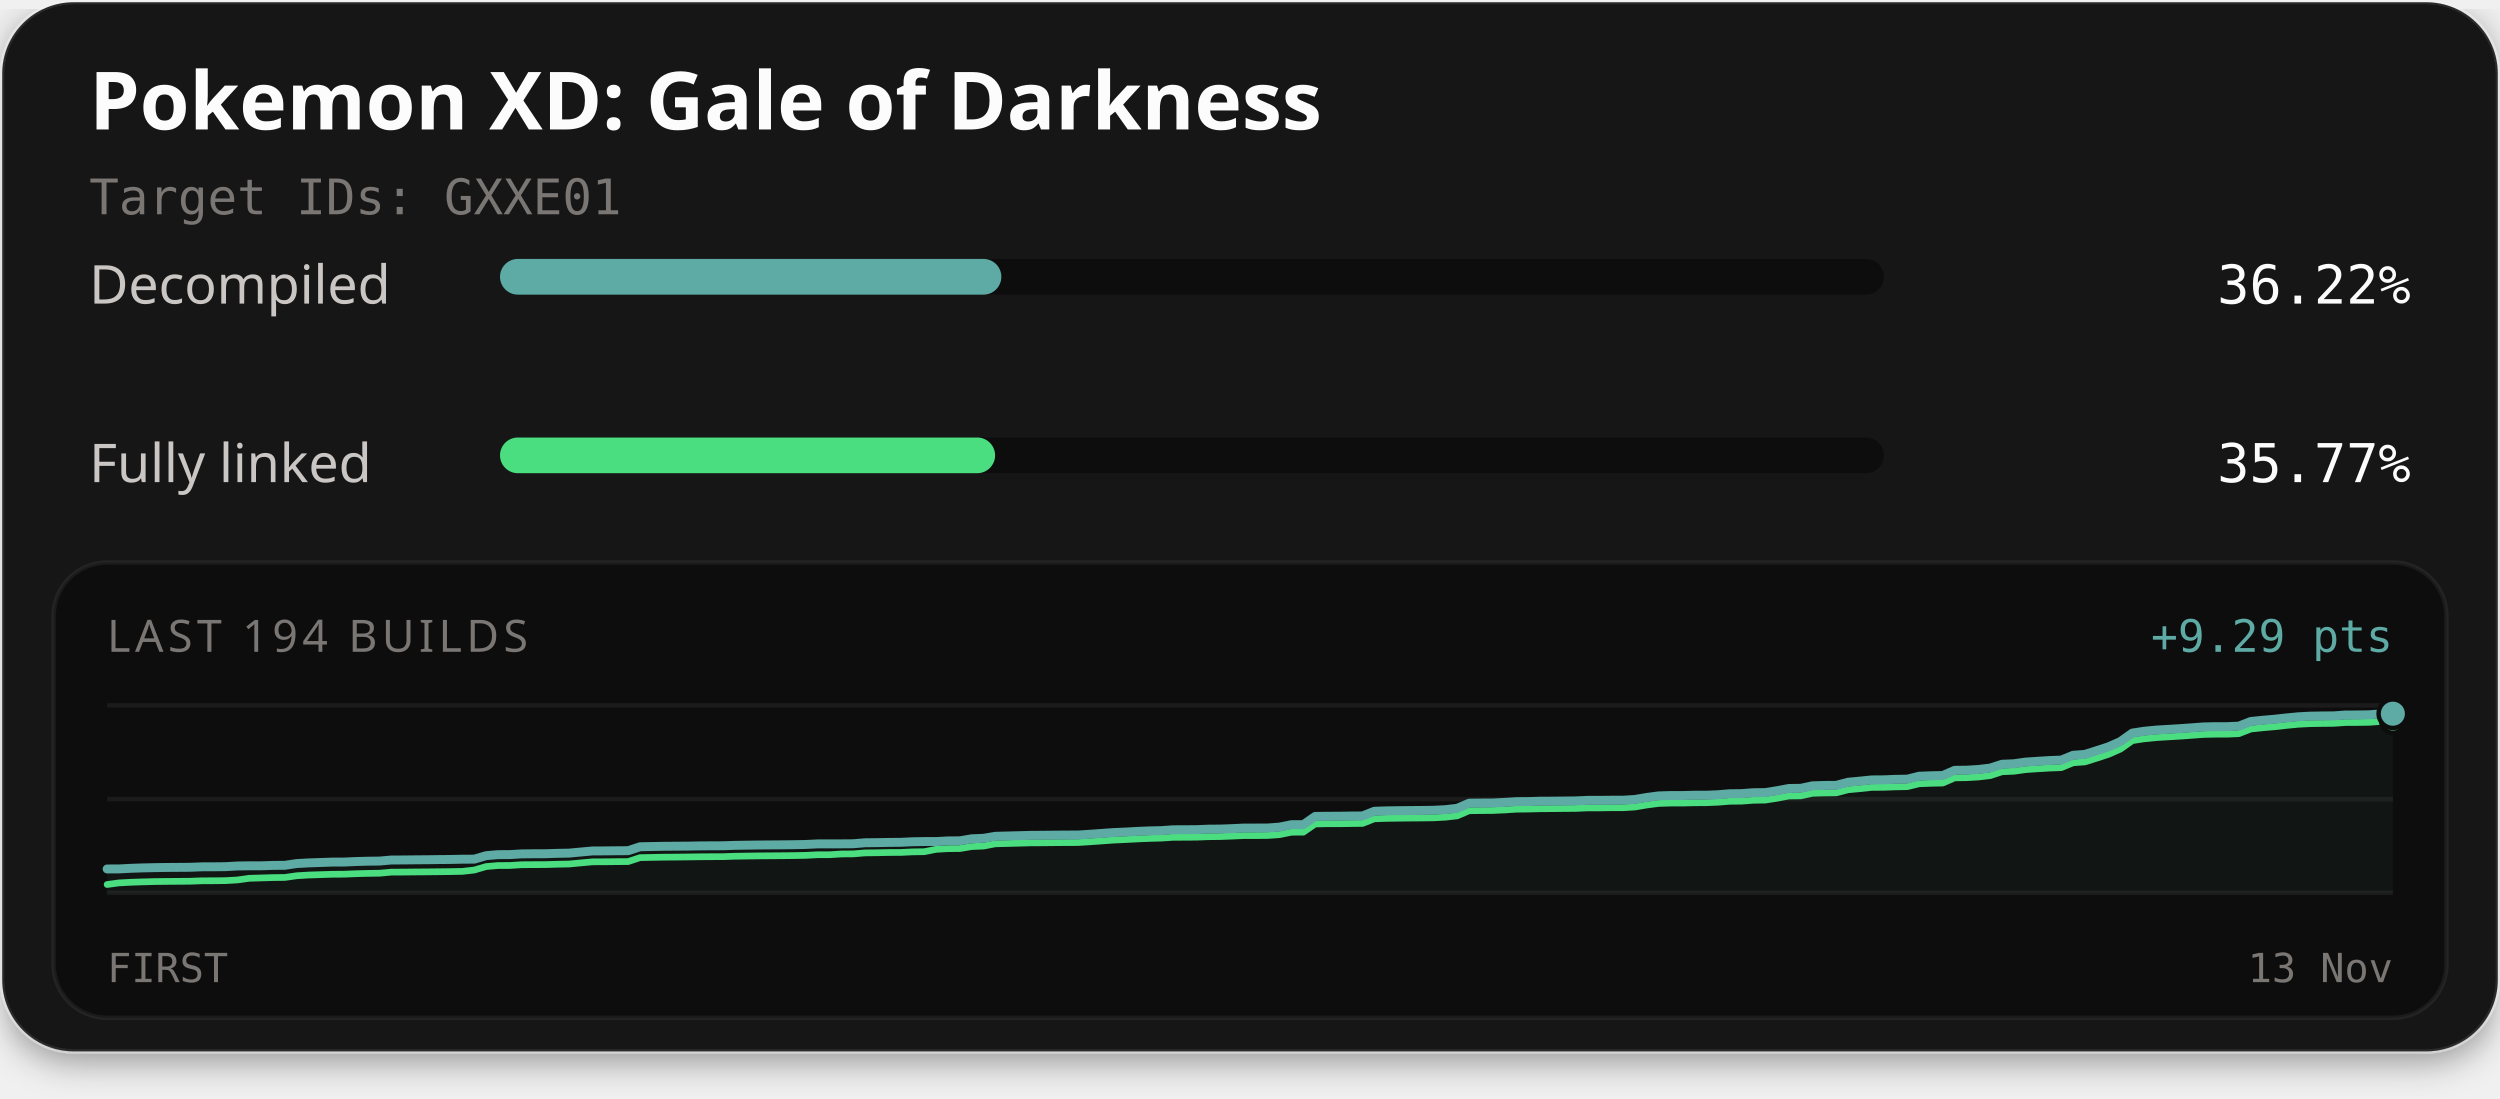
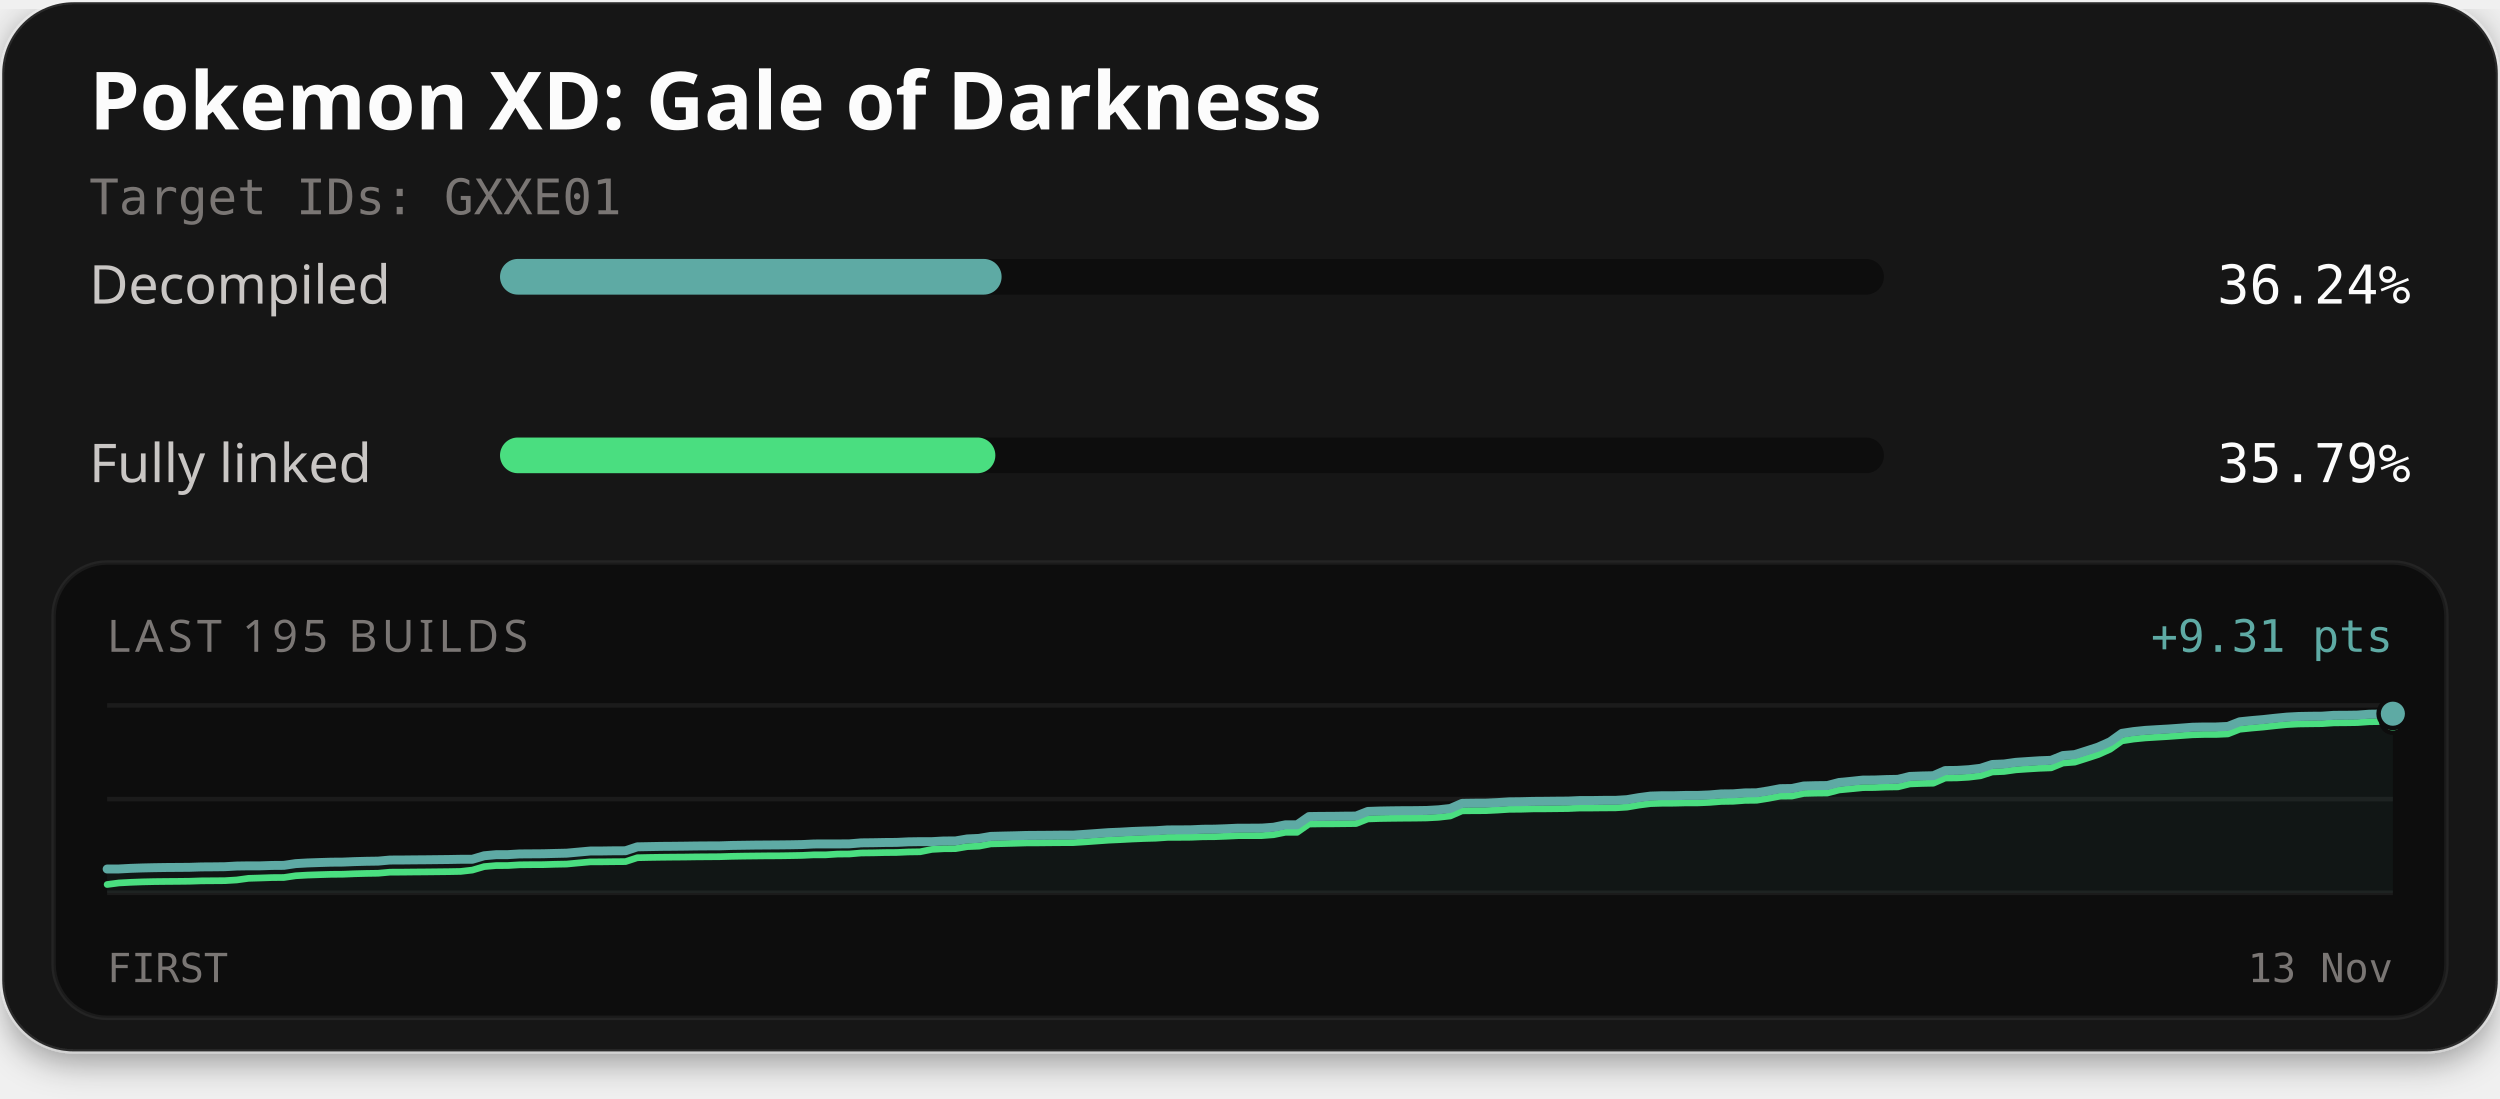
<svg xmlns="http://www.w3.org/2000/svg" width="560" height="246" viewBox="0 0 560 246" role="img" aria-labelledby="title description">
  <defs>
    <filter id="card-shadow" x="-10%" y="-10%" width="120%" height="130%">
      <feDropShadow dx="0" dy="2" stdDeviation="4" flood-color="#000000" flood-opacity="0.4" />
    </filter>
  </defs>
  <rect x="0.5" y="0.5" width="559" height="235" rx="16" fill="#141414" stroke="#ffffff" stroke-opacity="0.1" stroke-width="1" filter="url(#card-shadow)" />
  <text x="20" y="29" fill="#fcfcfc" font-family="'Red Hat Text', system-ui, sans-serif" font-size="18" font-weight="700">Pokemon XD: Gale of Darkness</text>
  <text x="20" y="48" fill="#7a7674" font-family="'Martian Mono', monospace" font-size="11">Target IDs: GXXE01</text>
  <text x="20" y="68" fill="#c9c6c4" font-family="'Red Hat Text', system-ui, sans-serif" font-size="12">Decompiled</text>
  <rect x="112" y="58" width="310" height="8" rx="4" fill="#0d0d0d" />
-   <rect x="112" y="58" width="112.30" height="8" rx="4" fill="#5eaaa4" />
-   <text x="540" y="68" text-anchor="end" fill="#fcfcfc" font-family="'Martian Mono', monospace" font-size="12">36.22%</text>
+   <rect x="112" y="58" width="112.36" height="8" rx="4" fill="#5eaaa4" />
+   <text x="540" y="68" text-anchor="end" fill="#fcfcfc" font-family="'Martian Mono', monospace" font-size="12">36.24%</text>
  <text x="20" y="108" fill="#c9c6c4" font-family="'Red Hat Text', system-ui, sans-serif" font-size="12">Fully linked</text>
  <rect x="112" y="98" width="310" height="8" rx="4" fill="#0d0d0d" />
-   <rect x="112" y="98" width="110.90" height="8" rx="4" fill="#4ade80" />
-   <text x="540" y="108" text-anchor="end" fill="#fcfcfc" font-family="'Martian Mono', monospace" font-size="12">35.77%</text>
+   <rect x="112" y="98" width="110.96" height="8" rx="4" fill="#4ade80" />
+   <text x="540" y="108" text-anchor="end" fill="#fcfcfc" font-family="'Martian Mono', monospace" font-size="12">35.79%</text>
  <rect x="12" y="126" width="536" height="102" rx="12" fill="#0d0d0d" stroke="#ffffff" stroke-opacity="0.06" stroke-width="1" />
-   <text x="24" y="146" fill="#7a7674" font-family="'Red Hat Text', system-ui, sans-serif" font-size="10" letter-spacing="1">LAST 194 BUILDS</text>
-   <text x="536" y="146" text-anchor="end" fill="#5eaaa4" font-family="'Martian Mono', monospace" font-size="10">+9.29 pts</text>
+   <text x="24" y="146" fill="#7a7674" font-family="'Red Hat Text', system-ui, sans-serif" font-size="10" letter-spacing="1">LAST 195 BUILDS</text>
+   <text x="536" y="146" text-anchor="end" fill="#5eaaa4" font-family="'Martian Mono', monospace" font-size="10">+9.31 pts</text>
  <line x1="24" y1="158" x2="536" y2="158" stroke="#ffffff" stroke-opacity="0.06" stroke-width="1" />
  <line x1="24" y1="179.0" x2="536" y2="179.0" stroke="#ffffff" stroke-opacity="0.06" stroke-width="1" />
  <line x1="24" y1="200" x2="536" y2="200" stroke="#ffffff" stroke-opacity="0.06" stroke-width="1" />
-   <path d="M24.00,194.65 L26.65,194.64 L29.31,194.50 L31.96,194.41 L34.61,194.35 L37.26,194.31 L39.92,194.29 L42.57,194.27 L45.22,194.17 L47.88,194.16 L50.53,194.13 L53.18,193.98 L55.83,193.94 L58.49,193.94 L61.14,193.85 L63.79,193.83 L66.45,193.44 L69.10,193.29 L71.75,193.20 L74.40,193.11 L77.06,193.10 L79.71,192.98 L82.36,192.91 L85.02,192.88 L87.67,192.64 L90.32,192.63 L92.97,192.60 L95.63,192.58 L98.28,192.54 L100.93,192.52 L103.59,192.46 L106.24,192.45 L108.89,191.67 L111.54,191.44 L114.20,191.43 L116.85,191.27 L119.50,191.24 L122.16,191.23 L124.81,191.15 L127.46,191.10 L130.11,190.85 L132.77,190.61 L135.42,190.60 L138.07,190.57 L140.73,190.55 L143.38,189.67 L146.03,189.62 L148.68,189.57 L151.34,189.55 L153.99,189.53 L156.64,189.48 L159.30,189.46 L161.95,189.45 L164.60,189.36 L167.25,189.32 L169.91,189.28 L172.56,189.26 L175.21,189.24 L177.87,189.21 L180.52,189.16 L183.17,189.03 L185.82,189.02 L188.48,189.02 L191.13,189.00 L193.78,188.78 L196.44,188.75 L199.09,188.70 L201.74,188.68 L204.39,188.55 L207.05,188.51 L209.70,188.51 L212.35,188.36 L215.01,188.34 L217.66,187.89 L220.31,187.78 L222.96,187.33 L225.62,187.26 L228.27,187.19 L230.92,187.12 L233.58,187.10 L236.23,187.07 L238.88,187.05 L241.53,187.04 L244.19,186.87 L246.84,186.68 L249.49,186.49 L252.15,186.38 L254.80,186.23 L257.45,186.12 L260.10,186.06 L262.76,185.87 L265.41,185.86 L268.06,185.84 L270.72,185.73 L273.37,185.71 L276.02,185.61 L278.67,185.48 L281.33,185.48 L283.98,185.47 L286.63,185.27 L289.28,184.73 L291.94,184.73 L294.59,182.88 L297.24,182.84 L299.90,182.83 L302.55,182.79 L305.20,182.77 L307.85,181.72 L310.51,181.63 L313.16,181.59 L315.81,181.56 L318.47,181.54 L321.12,181.50 L323.77,181.36 L326.42,181.06 L329.08,179.91 L331.73,179.88 L334.38,179.87 L337.04,179.74 L339.69,179.57 L342.34,179.55 L344.99,179.47 L347.65,179.46 L350.30,179.43 L352.95,179.40 L355.61,179.28 L358.26,179.28 L360.91,179.25 L363.56,179.24 L366.22,179.08 L368.87,178.63 L371.52,178.28 L374.18,178.20 L376.83,178.20 L379.48,178.13 L382.13,178.13 L384.79,178.02 L387.44,177.80 L390.09,177.77 L392.75,177.57 L395.40,177.54 L398.05,177.12 L400.70,176.62 L403.36,176.58 L406.01,176.02 L408.66,175.94 L411.32,175.92 L413.97,175.22 L416.62,174.97 L419.27,174.70 L421.93,174.68 L424.58,174.57 L427.23,174.53 L429.89,173.87 L432.54,173.77 L435.19,173.71 L437.84,172.55 L440.50,172.52 L443.15,172.36 L445.80,172.05 L448.46,171.19 L451.11,171.08 L453.76,170.70 L456.41,170.53 L459.07,170.36 L461.72,170.26 L464.37,169.18 L467.03,168.98 L469.68,168.14 L472.33,167.28 L474.98,166.10 L477.64,164.21 L480.29,163.80 L482.94,163.54 L485.60,163.38 L488.25,163.22 L490.90,163.03 L493.55,162.83 L496.21,162.77 L498.86,162.77 L501.51,162.65 L504.17,161.61 L506.82,161.34 L509.47,161.11 L512.12,160.82 L514.78,160.56 L517.43,160.42 L520.08,160.37 L522.74,160.35 L525.39,160.16 L528.04,160.15 L530.69,160.11 L533.35,159.91 L536.00,159.87 L536.00,200.00 L24.00,200.00 Z" fill="#5eaaa4" fill-opacity="0.06" />
-   <path d="M24.00,198.13 L26.65,197.77 L29.31,197.63 L31.96,197.54 L34.61,197.47 L37.26,197.44 L39.92,197.42 L42.57,197.40 L45.22,197.30 L47.88,197.29 L50.53,197.26 L53.18,197.11 L55.83,196.74 L58.49,196.66 L61.14,196.58 L63.79,196.55 L66.45,196.17 L69.10,196.01 L71.75,195.92 L74.40,195.84 L77.06,195.82 L79.71,195.71 L82.36,195.64 L85.02,195.60 L87.67,195.36 L90.32,195.35 L92.97,195.32 L95.63,195.30 L98.28,195.27 L100.93,195.24 L103.59,195.19 L106.24,194.89 L108.89,194.11 L111.54,193.88 L114.20,193.87 L116.85,193.70 L119.50,193.68 L122.16,193.67 L124.81,193.59 L127.46,193.54 L130.11,193.29 L132.77,193.05 L135.42,193.04 L138.07,193.01 L140.73,192.99 L143.38,192.11 L146.03,192.06 L148.68,192.01 L151.34,191.99 L153.99,191.96 L156.64,191.92 L159.30,191.90 L161.95,191.89 L164.60,191.80 L167.25,191.76 L169.91,191.72 L172.56,191.70 L175.21,191.68 L177.87,191.65 L180.52,191.60 L183.17,191.46 L185.82,191.46 L188.48,191.29 L191.13,191.27 L193.78,191.05 L196.44,191.02 L199.09,190.96 L201.74,190.95 L204.39,190.82 L207.05,190.78 L209.70,190.25 L212.35,190.10 L215.01,190.08 L217.66,189.63 L220.31,189.52 L222.96,189.01 L225.62,188.95 L228.27,188.88 L230.92,188.80 L233.58,188.79 L236.23,188.76 L238.88,188.74 L241.53,188.73 L244.19,188.56 L246.84,188.37 L249.49,188.18 L252.15,188.06 L254.80,187.92 L257.45,187.81 L260.10,187.74 L262.76,187.56 L265.41,187.55 L268.06,187.53 L270.72,187.42 L273.37,187.39 L276.02,187.29 L278.67,187.17 L281.33,187.17 L283.98,187.15 L286.63,186.96 L289.28,186.42 L291.94,186.41 L294.59,184.57 L297.24,184.52 L299.90,184.52 L302.55,184.48 L305.20,184.45 L307.85,183.41 L310.51,183.32 L313.16,183.28 L315.81,183.25 L318.47,183.23 L321.12,183.19 L323.77,183.05 L326.42,182.75 L329.08,181.60 L331.73,181.57 L334.38,181.55 L337.04,181.43 L339.69,181.26 L342.34,181.23 L344.99,181.16 L347.65,181.14 L350.30,181.11 L352.95,181.09 L355.61,180.97 L358.26,180.97 L360.91,180.93 L363.56,180.93 L366.22,180.77 L368.87,180.32 L371.52,179.97 L374.18,179.89 L376.83,179.89 L379.48,179.82 L382.13,179.81 L384.79,179.70 L387.44,179.49 L390.09,179.46 L392.75,179.26 L395.40,179.22 L398.05,178.81 L400.70,178.30 L403.36,178.27 L406.01,177.70 L408.66,177.63 L411.32,177.60 L413.97,176.91 L416.62,176.66 L419.27,176.38 L421.93,176.36 L424.58,176.26 L427.23,176.21 L429.89,175.56 L432.54,175.46 L435.19,175.40 L437.84,174.24 L440.50,174.20 L443.15,174.05 L445.80,173.74 L448.46,172.87 L451.11,172.76 L453.76,172.39 L456.41,172.21 L459.07,172.05 L461.72,171.95 L464.37,170.87 L467.03,170.66 L469.68,169.83 L472.33,168.96 L474.98,167.79 L477.64,165.90 L480.29,165.49 L482.94,165.23 L485.60,165.06 L488.25,164.91 L490.90,164.72 L493.55,164.52 L496.21,164.46 L498.86,164.46 L501.51,164.34 L504.17,163.30 L506.82,163.02 L509.47,162.79 L512.12,162.50 L514.78,162.24 L517.43,162.10 L520.08,162.06 L522.74,162.03 L525.39,161.85 L528.04,161.84 L530.69,161.80 L533.35,161.60 L536.00,161.56" fill="none" stroke="#4ade80" stroke-width="1.5" stroke-linejoin="round" stroke-linecap="round" />
-   <path d="M24.00,194.65 L26.65,194.64 L29.31,194.50 L31.96,194.41 L34.61,194.35 L37.26,194.31 L39.92,194.29 L42.57,194.27 L45.22,194.17 L47.88,194.16 L50.53,194.13 L53.18,193.98 L55.83,193.94 L58.49,193.94 L61.14,193.85 L63.79,193.83 L66.45,193.44 L69.10,193.29 L71.75,193.20 L74.40,193.11 L77.06,193.10 L79.71,192.98 L82.36,192.91 L85.02,192.88 L87.67,192.64 L90.32,192.63 L92.97,192.60 L95.63,192.58 L98.28,192.54 L100.93,192.52 L103.59,192.46 L106.24,192.45 L108.89,191.67 L111.54,191.44 L114.20,191.43 L116.85,191.27 L119.50,191.24 L122.16,191.23 L124.81,191.15 L127.46,191.10 L130.11,190.85 L132.77,190.61 L135.42,190.60 L138.07,190.57 L140.73,190.55 L143.38,189.67 L146.03,189.62 L148.68,189.57 L151.34,189.55 L153.99,189.53 L156.64,189.48 L159.30,189.46 L161.95,189.45 L164.60,189.36 L167.25,189.32 L169.91,189.28 L172.56,189.26 L175.21,189.24 L177.87,189.21 L180.52,189.16 L183.17,189.03 L185.82,189.02 L188.48,189.02 L191.13,189.00 L193.78,188.78 L196.44,188.75 L199.09,188.70 L201.74,188.68 L204.39,188.55 L207.05,188.51 L209.70,188.51 L212.35,188.36 L215.01,188.34 L217.66,187.89 L220.31,187.78 L222.96,187.33 L225.62,187.26 L228.27,187.19 L230.92,187.12 L233.58,187.10 L236.23,187.07 L238.88,187.05 L241.53,187.04 L244.19,186.87 L246.84,186.68 L249.49,186.49 L252.15,186.38 L254.80,186.23 L257.45,186.12 L260.10,186.06 L262.76,185.87 L265.41,185.86 L268.06,185.84 L270.72,185.73 L273.37,185.71 L276.02,185.61 L278.67,185.48 L281.33,185.48 L283.98,185.47 L286.63,185.27 L289.28,184.73 L291.94,184.73 L294.59,182.88 L297.24,182.84 L299.90,182.83 L302.55,182.79 L305.20,182.77 L307.85,181.72 L310.51,181.63 L313.16,181.59 L315.81,181.56 L318.47,181.54 L321.12,181.50 L323.77,181.36 L326.42,181.06 L329.08,179.91 L331.73,179.88 L334.38,179.87 L337.04,179.74 L339.69,179.57 L342.34,179.55 L344.99,179.47 L347.65,179.46 L350.30,179.43 L352.95,179.40 L355.61,179.28 L358.26,179.28 L360.91,179.25 L363.56,179.24 L366.22,179.08 L368.87,178.63 L371.52,178.28 L374.18,178.20 L376.83,178.20 L379.48,178.13 L382.13,178.13 L384.79,178.02 L387.44,177.80 L390.09,177.77 L392.75,177.57 L395.40,177.54 L398.05,177.12 L400.70,176.62 L403.36,176.58 L406.01,176.02 L408.66,175.94 L411.32,175.92 L413.97,175.22 L416.62,174.97 L419.27,174.70 L421.93,174.68 L424.58,174.57 L427.23,174.53 L429.89,173.87 L432.54,173.77 L435.19,173.71 L437.84,172.55 L440.50,172.52 L443.15,172.36 L445.80,172.05 L448.46,171.19 L451.11,171.08 L453.76,170.70 L456.41,170.53 L459.07,170.36 L461.72,170.26 L464.37,169.18 L467.03,168.98 L469.68,168.14 L472.33,167.28 L474.98,166.10 L477.64,164.21 L480.29,163.80 L482.94,163.54 L485.60,163.38 L488.25,163.22 L490.90,163.03 L493.55,162.83 L496.21,162.77 L498.86,162.77 L501.51,162.65 L504.17,161.61 L506.82,161.34 L509.47,161.11 L512.12,160.82 L514.78,160.56 L517.43,160.42 L520.08,160.37 L522.74,160.35 L525.39,160.16 L528.04,160.15 L530.69,160.11 L533.35,159.91 L536.00,159.87" fill="none" stroke="#5eaaa4" stroke-width="2" stroke-linejoin="round" stroke-linecap="round" />
-   <circle cx="536.00" cy="161.56" r="2.6" fill="#4ade80" stroke="#0d0d0d" stroke-width="1" />
+   <path d="M24.00,194.66 L26.64,194.65 L29.28,194.51 L31.92,194.42 L34.56,194.36 L37.20,194.32 L39.84,194.30 L42.47,194.28 L45.11,194.19 L47.75,194.17 L50.39,194.14 L53.03,193.99 L55.67,193.95 L58.31,193.95 L60.95,193.86 L63.59,193.84 L66.23,193.45 L68.87,193.30 L71.51,193.21 L74.14,193.13 L76.78,193.11 L79.42,193.00 L82.06,192.93 L84.70,192.89 L87.34,192.65 L89.98,192.64 L92.62,192.61 L95.26,192.59 L97.90,192.56 L100.54,192.53 L103.18,192.48 L105.81,192.47 L108.45,191.69 L111.09,191.45 L113.73,191.44 L116.37,191.28 L119.01,191.26 L121.65,191.24 L124.29,191.17 L126.93,191.11 L129.57,190.87 L132.21,190.63 L134.85,190.62 L137.48,190.58 L140.12,190.57 L142.76,189.69 L145.40,189.64 L148.04,189.59 L150.68,189.57 L153.32,189.54 L155.96,189.50 L158.60,189.48 L161.24,189.47 L163.88,189.38 L166.52,189.34 L169.15,189.30 L171.79,189.28 L174.43,189.26 L177.07,189.23 L179.71,189.18 L182.35,189.05 L184.99,189.04 L187.63,189.04 L190.27,189.02 L192.91,188.80 L195.55,188.77 L198.19,188.72 L200.82,188.70 L203.46,188.57 L206.10,188.53 L208.74,188.53 L211.38,188.38 L214.02,188.37 L216.66,187.92 L219.30,187.80 L221.94,187.35 L224.58,187.28 L227.22,187.22 L229.86,187.14 L232.49,187.12 L235.13,187.10 L237.77,187.07 L240.41,187.07 L243.05,186.89 L245.69,186.70 L248.33,186.51 L250.97,186.40 L253.61,186.25 L256.25,186.15 L258.89,186.08 L261.53,185.90 L264.16,185.89 L266.80,185.87 L269.44,185.75 L272.08,185.73 L274.72,185.63 L277.36,185.51 L280.00,185.51 L282.64,185.49 L285.28,185.30 L287.92,184.76 L290.56,184.75 L293.20,182.91 L295.84,182.87 L298.47,182.86 L301.11,182.82 L303.75,182.80 L306.39,181.76 L309.03,181.67 L311.67,181.62 L314.31,181.59 L316.95,181.58 L319.59,181.54 L322.23,181.39 L324.87,181.10 L327.51,179.95 L330.14,179.91 L332.78,179.90 L335.42,179.78 L338.06,179.61 L340.70,179.58 L343.34,179.51 L345.98,179.49 L348.62,179.46 L351.26,179.44 L353.90,179.32 L356.54,179.32 L359.18,179.28 L361.81,179.28 L364.45,179.12 L367.09,178.67 L369.73,178.32 L372.37,178.24 L375.01,178.24 L377.65,178.17 L380.29,178.17 L382.93,178.06 L385.57,177.84 L388.21,177.81 L390.85,177.61 L393.48,177.58 L396.12,177.16 L398.76,176.66 L401.40,176.62 L404.04,176.06 L406.68,175.99 L409.32,175.96 L411.96,175.27 L414.60,175.02 L417.24,174.74 L419.88,174.72 L422.52,174.62 L425.15,174.57 L427.79,173.92 L430.43,173.82 L433.07,173.76 L435.71,172.60 L438.35,172.57 L440.99,172.41 L443.63,172.10 L446.27,171.24 L448.91,171.13 L451.55,170.76 L454.19,170.58 L456.82,170.41 L459.46,170.31 L462.10,169.24 L464.74,169.03 L467.38,168.20 L470.02,167.34 L472.66,166.16 L475.30,164.27 L477.94,163.87 L480.58,163.60 L483.22,163.44 L485.86,163.29 L488.49,163.10 L491.13,162.90 L493.77,162.84 L496.41,162.84 L499.05,162.72 L501.69,161.68 L504.33,161.41 L506.97,161.18 L509.61,160.89 L512.25,160.63 L514.89,160.49 L517.53,160.44 L520.16,160.42 L522.80,160.23 L525.44,160.22 L528.08,160.18 L530.72,159.98 L533.36,159.94 L536.00,159.87 L536.00,200.00 L24.00,200.00 Z" fill="#5eaaa4" fill-opacity="0.06" />
+   <path d="M24.00,198.13 L26.64,197.78 L29.28,197.64 L31.92,197.54 L34.56,197.48 L37.20,197.45 L39.84,197.43 L42.47,197.40 L45.11,197.31 L47.75,197.29 L50.39,197.27 L53.03,197.11 L55.67,196.75 L58.31,196.67 L60.95,196.58 L63.59,196.56 L66.23,196.17 L68.87,196.02 L71.51,195.93 L74.14,195.85 L76.78,195.83 L79.42,195.72 L82.06,195.65 L84.70,195.61 L87.34,195.37 L89.98,195.36 L92.62,195.33 L95.26,195.31 L97.90,195.28 L100.54,195.25 L103.18,195.20 L105.81,194.90 L108.45,194.12 L111.09,193.89 L113.73,193.88 L116.37,193.72 L119.01,193.69 L121.65,193.68 L124.29,193.60 L126.93,193.55 L129.57,193.30 L132.21,193.06 L134.85,193.05 L137.48,193.02 L140.12,193.00 L142.76,192.13 L145.40,192.07 L148.04,192.03 L150.68,192.00 L153.32,191.98 L155.96,191.94 L158.60,191.92 L161.24,191.90 L163.88,191.82 L166.52,191.77 L169.15,191.74 L171.79,191.71 L174.43,191.70 L177.07,191.66 L179.71,191.61 L182.35,191.48 L184.99,191.48 L187.63,191.31 L190.27,191.29 L192.91,191.07 L195.55,191.04 L198.19,190.98 L200.82,190.96 L203.46,190.84 L206.10,190.80 L208.74,190.27 L211.38,190.12 L214.02,190.10 L216.66,189.65 L219.30,189.54 L221.94,189.03 L224.58,188.97 L227.22,188.90 L229.86,188.82 L232.49,188.81 L235.13,188.78 L237.77,188.76 L240.41,188.75 L243.05,188.58 L245.69,188.39 L248.33,188.20 L250.97,188.08 L253.61,187.94 L256.25,187.83 L258.89,187.76 L261.53,187.58 L264.16,187.57 L266.80,187.55 L269.44,187.44 L272.08,187.42 L274.72,187.32 L277.36,187.19 L280.00,187.19 L282.64,187.18 L285.28,186.98 L287.92,186.44 L290.56,186.44 L293.20,184.59 L295.84,184.55 L298.47,184.54 L301.11,184.51 L303.75,184.48 L306.39,183.44 L309.03,183.35 L311.67,183.31 L314.31,183.28 L316.95,183.26 L319.59,183.22 L322.23,183.08 L324.87,182.78 L327.51,181.63 L330.14,181.60 L332.78,181.59 L335.42,181.46 L338.06,181.29 L340.70,181.27 L343.34,181.19 L345.98,181.18 L348.62,181.15 L351.26,181.12 L353.90,181.00 L356.54,181.00 L359.18,180.97 L361.81,180.96 L364.45,180.80 L367.09,180.35 L369.73,180.01 L372.37,179.93 L375.01,179.92 L377.65,179.85 L380.29,179.85 L382.93,179.74 L385.57,179.53 L388.21,179.49 L390.85,179.29 L393.48,179.26 L396.12,178.84 L398.76,178.34 L401.40,178.31 L404.04,177.74 L406.68,177.67 L409.32,177.64 L411.96,176.95 L414.60,176.70 L417.24,176.43 L419.88,176.41 L422.52,176.30 L425.15,176.26 L427.79,175.60 L430.43,175.50 L433.07,175.44 L435.71,174.28 L438.35,174.25 L440.99,174.10 L443.63,173.78 L446.27,172.92 L448.91,172.81 L451.55,172.44 L454.19,172.26 L456.82,172.10 L459.46,172.00 L462.10,170.92 L464.74,170.72 L467.38,169.88 L470.02,169.02 L472.66,167.84 L475.30,165.96 L477.94,165.55 L480.58,165.29 L483.22,165.13 L485.86,164.97 L488.49,164.78 L491.13,164.59 L493.77,164.52 L496.41,164.52 L499.05,164.40 L501.69,163.36 L504.33,163.09 L506.97,162.86 L509.61,162.57 L512.25,162.31 L514.89,162.17 L517.53,162.13 L520.16,162.10 L522.80,161.92 L525.44,161.90 L528.08,161.86 L530.72,161.67 L533.36,161.63 L536.00,161.55" fill="none" stroke="#4ade80" stroke-width="1.5" stroke-linejoin="round" stroke-linecap="round" />
+   <path d="M24.00,194.66 L26.64,194.65 L29.28,194.51 L31.92,194.42 L34.56,194.36 L37.20,194.32 L39.84,194.30 L42.47,194.28 L45.11,194.19 L47.75,194.17 L50.39,194.14 L53.03,193.99 L55.67,193.95 L58.31,193.95 L60.95,193.86 L63.59,193.84 L66.23,193.45 L68.87,193.30 L71.51,193.21 L74.14,193.13 L76.78,193.11 L79.42,193.00 L82.06,192.93 L84.70,192.89 L87.34,192.65 L89.98,192.64 L92.62,192.61 L95.26,192.59 L97.90,192.56 L100.54,192.53 L103.18,192.48 L105.81,192.47 L108.45,191.69 L111.09,191.45 L113.73,191.44 L116.37,191.28 L119.01,191.26 L121.65,191.24 L124.29,191.17 L126.93,191.11 L129.57,190.87 L132.21,190.63 L134.85,190.62 L137.48,190.58 L140.12,190.57 L142.76,189.69 L145.40,189.64 L148.04,189.59 L150.68,189.57 L153.32,189.54 L155.96,189.50 L158.60,189.48 L161.24,189.47 L163.88,189.38 L166.52,189.34 L169.15,189.30 L171.79,189.28 L174.43,189.26 L177.07,189.23 L179.71,189.18 L182.35,189.05 L184.99,189.04 L187.63,189.04 L190.27,189.02 L192.91,188.80 L195.55,188.77 L198.19,188.72 L200.82,188.70 L203.46,188.57 L206.10,188.53 L208.74,188.53 L211.38,188.38 L214.02,188.37 L216.66,187.92 L219.30,187.80 L221.94,187.35 L224.58,187.28 L227.22,187.22 L229.86,187.14 L232.49,187.12 L235.13,187.10 L237.77,187.07 L240.41,187.07 L243.05,186.89 L245.69,186.70 L248.33,186.51 L250.97,186.40 L253.61,186.25 L256.25,186.15 L258.89,186.08 L261.53,185.90 L264.16,185.89 L266.80,185.87 L269.44,185.75 L272.08,185.73 L274.72,185.63 L277.36,185.51 L280.00,185.51 L282.64,185.49 L285.28,185.30 L287.92,184.76 L290.56,184.75 L293.20,182.91 L295.84,182.87 L298.47,182.86 L301.11,182.82 L303.75,182.80 L306.39,181.76 L309.03,181.67 L311.67,181.62 L314.31,181.59 L316.95,181.58 L319.59,181.54 L322.23,181.39 L324.87,181.10 L327.51,179.95 L330.14,179.91 L332.78,179.90 L335.42,179.78 L338.06,179.61 L340.70,179.58 L343.34,179.51 L345.98,179.49 L348.62,179.46 L351.26,179.44 L353.90,179.32 L356.54,179.32 L359.18,179.28 L361.81,179.28 L364.45,179.12 L367.09,178.67 L369.73,178.32 L372.37,178.24 L375.01,178.24 L377.65,178.17 L380.29,178.17 L382.93,178.06 L385.57,177.84 L388.21,177.81 L390.85,177.61 L393.48,177.58 L396.12,177.16 L398.76,176.66 L401.40,176.62 L404.04,176.06 L406.68,175.99 L409.32,175.96 L411.96,175.27 L414.60,175.02 L417.24,174.74 L419.88,174.72 L422.52,174.62 L425.15,174.57 L427.79,173.92 L430.43,173.82 L433.07,173.76 L435.71,172.60 L438.35,172.57 L440.99,172.41 L443.63,172.10 L446.27,171.24 L448.91,171.13 L451.55,170.76 L454.19,170.58 L456.82,170.41 L459.46,170.31 L462.10,169.24 L464.74,169.03 L467.38,168.20 L470.02,167.34 L472.66,166.16 L475.30,164.27 L477.94,163.87 L480.58,163.60 L483.22,163.44 L485.86,163.29 L488.49,163.10 L491.13,162.90 L493.77,162.84 L496.41,162.84 L499.05,162.72 L501.69,161.68 L504.33,161.41 L506.97,161.18 L509.61,160.89 L512.25,160.63 L514.89,160.49 L517.53,160.44 L520.16,160.42 L522.80,160.23 L525.44,160.22 L528.08,160.18 L530.72,159.98 L533.36,159.94 L536.00,159.87" fill="none" stroke="#5eaaa4" stroke-width="2" stroke-linejoin="round" stroke-linecap="round" />
+   <circle cx="536.00" cy="161.55" r="2.6" fill="#4ade80" stroke="#0d0d0d" stroke-width="1" />
  <circle cx="536.00" cy="159.87" r="3.2" fill="#5eaaa4" stroke="#0d0d0d" stroke-width="1" />
  <text x="24" y="220" fill="#7a7674" font-family="'Martian Mono', monospace" font-size="9">FIRST</text>
  <text x="536" y="220" text-anchor="end" fill="#7a7674" font-family="'Martian Mono', monospace" font-size="9">13 Nov</text>
</svg>
